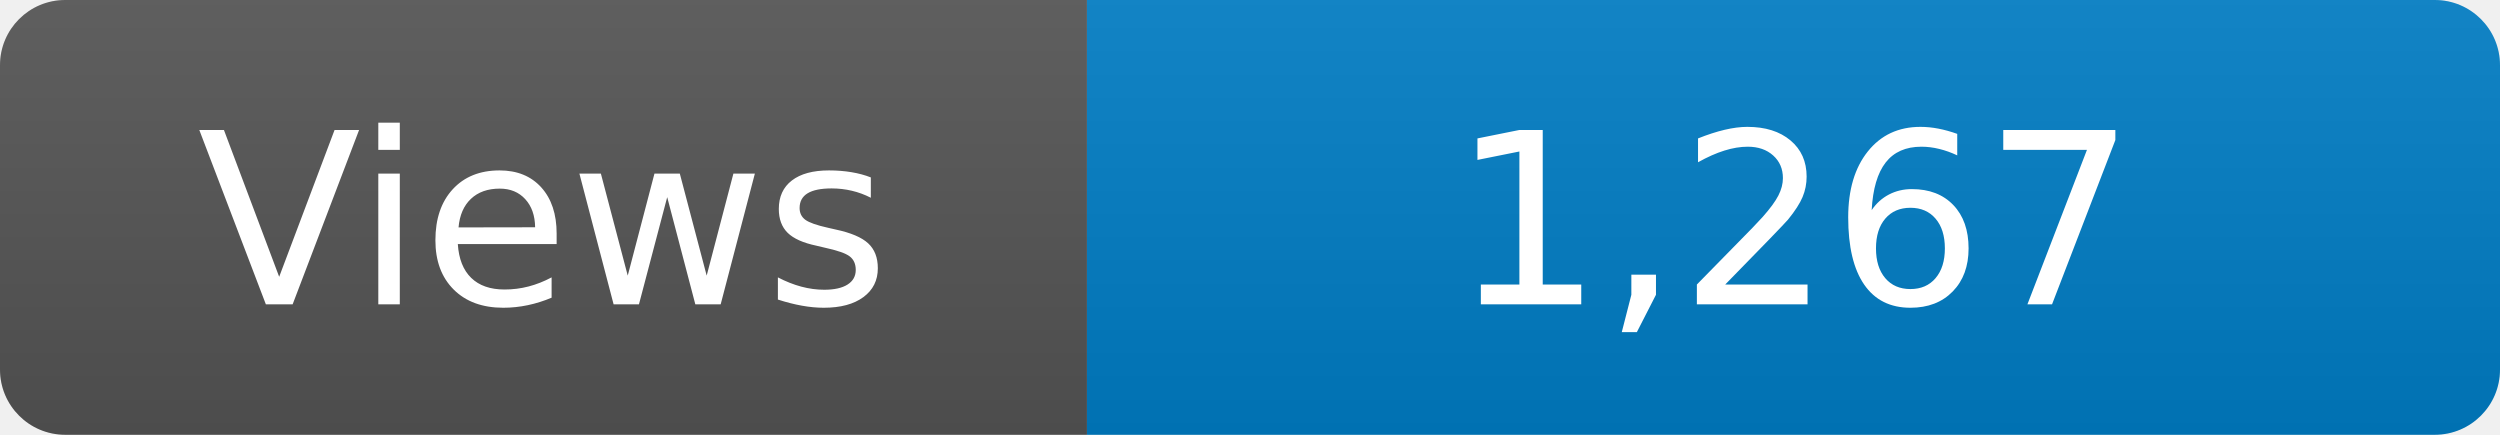
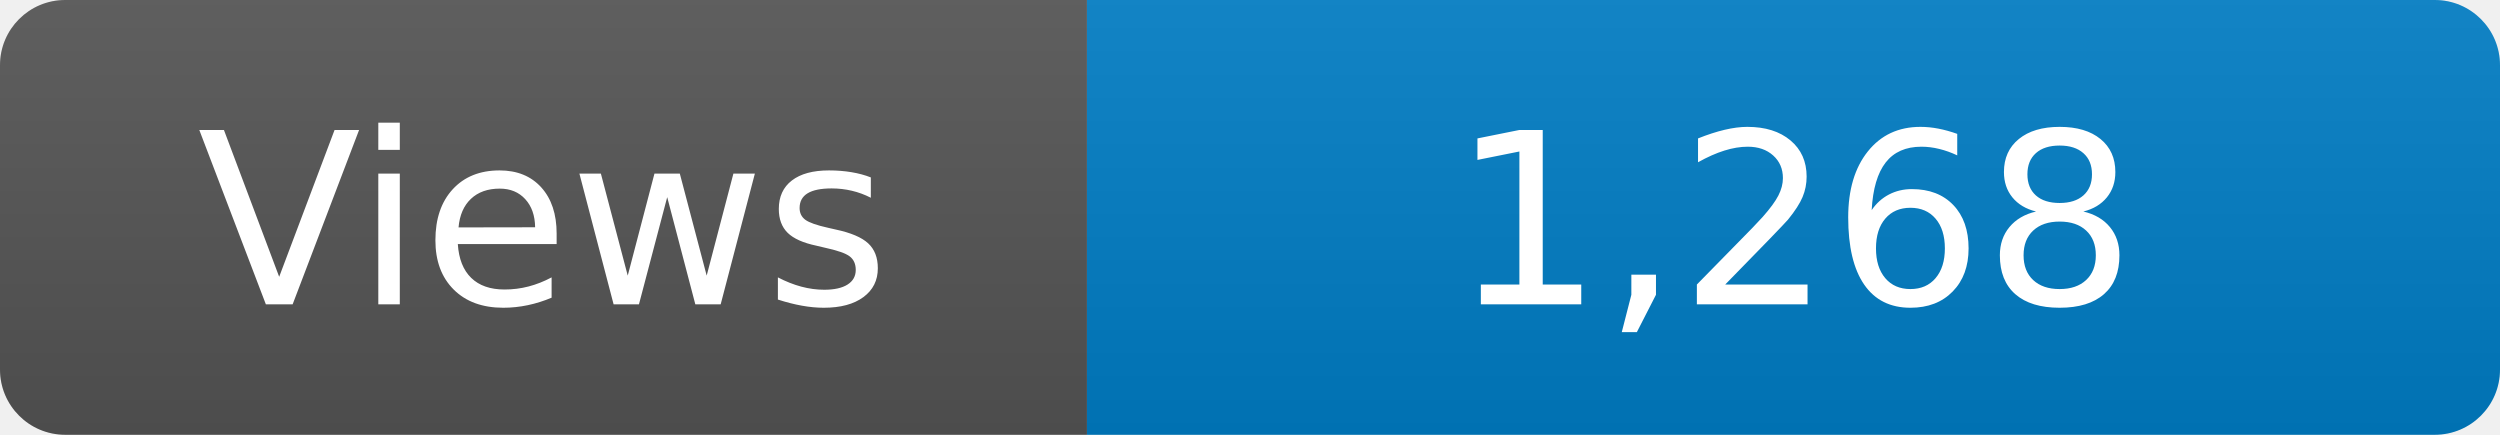
<svg xmlns="http://www.w3.org/2000/svg" width="115" height="20" role="img" aria-label="Maintained?: yes">
  <linearGradient id="s" x2="0" y2="100%">
    <stop offset="0" stop-color="#bbb" stop-opacity=".1" />
    <stop offset="1" stop-opacity=".1" />
  </linearGradient>
  <clipPath id="r">
    <rect width="115" height="20" rx="3" fill="#fff" />
  </clipPath>
  <g clip-path="url(#r)">
    <rect width="50" height="20" fill="#555" />
    <rect x="50" width="160" height="20" fill="#007ec6" />
    <rect width="115" height="20" fill="url(#s)" />
  </g>
  <g fill="#fff" text-anchor="middle" font-family="Verdana,Geneva,DejaVu Sans,sans-serif" font-size="110">
    <text x="250" y="140" transform="scale(.1)" fill="#fff">Views</text>
-     <text x="825" y="140" transform="scale(.1)" fill="#fff">1,267</text>
+     <text x="825" y="140" transform="scale(.1)" fill="#fff">1,268</text>
  </g>
</svg>
